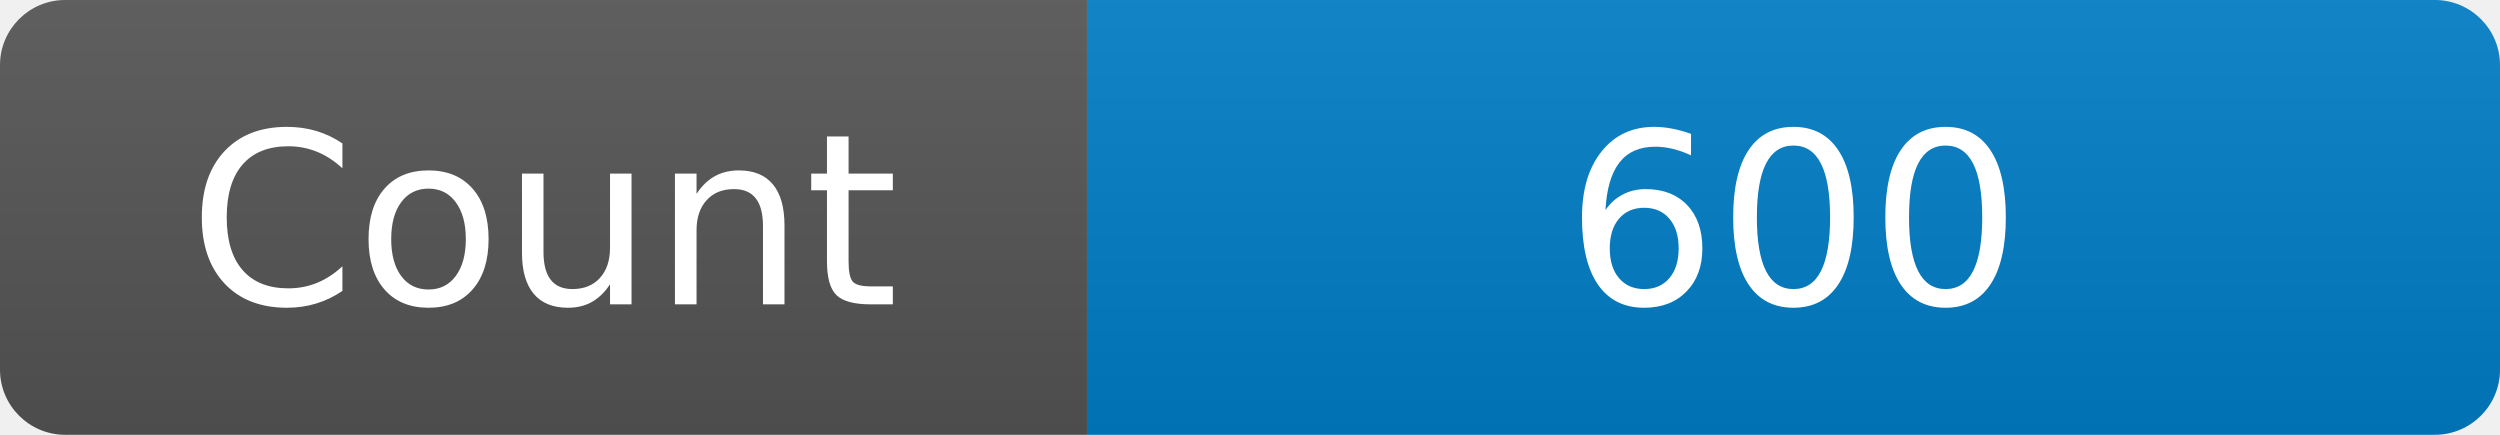
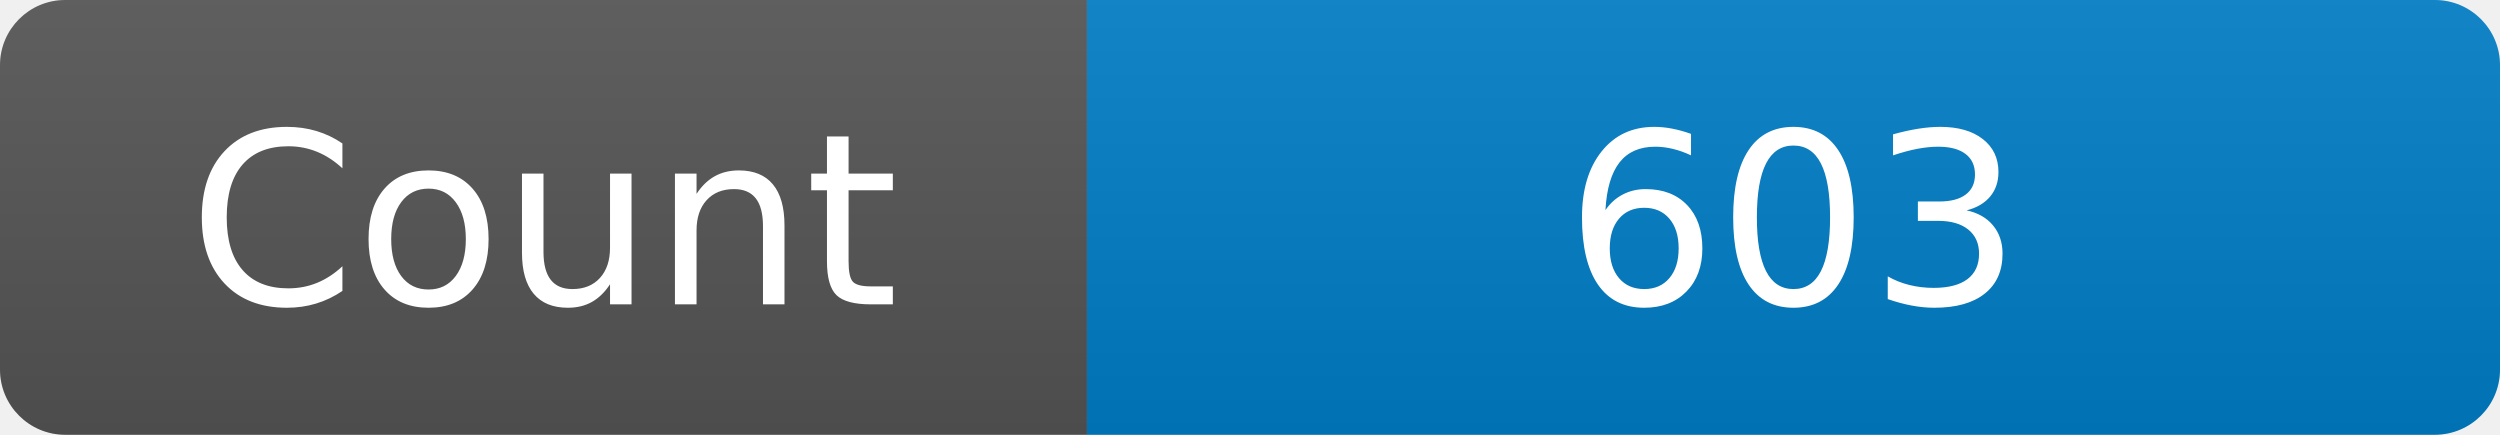
<svg xmlns="http://www.w3.org/2000/svg" width="115" height="20" role="img" aria-label="Maintained?: yes">
  <linearGradient id="s" x2="0" y2="100%">
    <stop offset="0" stop-color="#bbb" stop-opacity=".1" />
    <stop offset="1" stop-opacity=".1" />
  </linearGradient>
  <clipPath id="r">
    <rect width="115" height="20" rx="3" fill="#fff" />
  </clipPath>
  <g clip-path="url(#r)">
    <rect width="50" height="20" fill="#555" />
    <rect x="50" width="160" height="20" fill="#007ec6" />
    <rect width="115" height="20" fill="url(#s)" />
  </g>
  <g fill="#fff" text-anchor="middle" font-family="Verdana,Geneva,DejaVu Sans,sans-serif" font-size="110">
    <text x="250" y="140" transform="scale(.1)" fill="#fff">Count</text>
-     <text x="825" y="140" transform="scale(.1)" fill="#fff">600</text>
+     <text x="825" y="140" transform="scale(.1)" fill="#fff">603</text>
  </g>
</svg>
